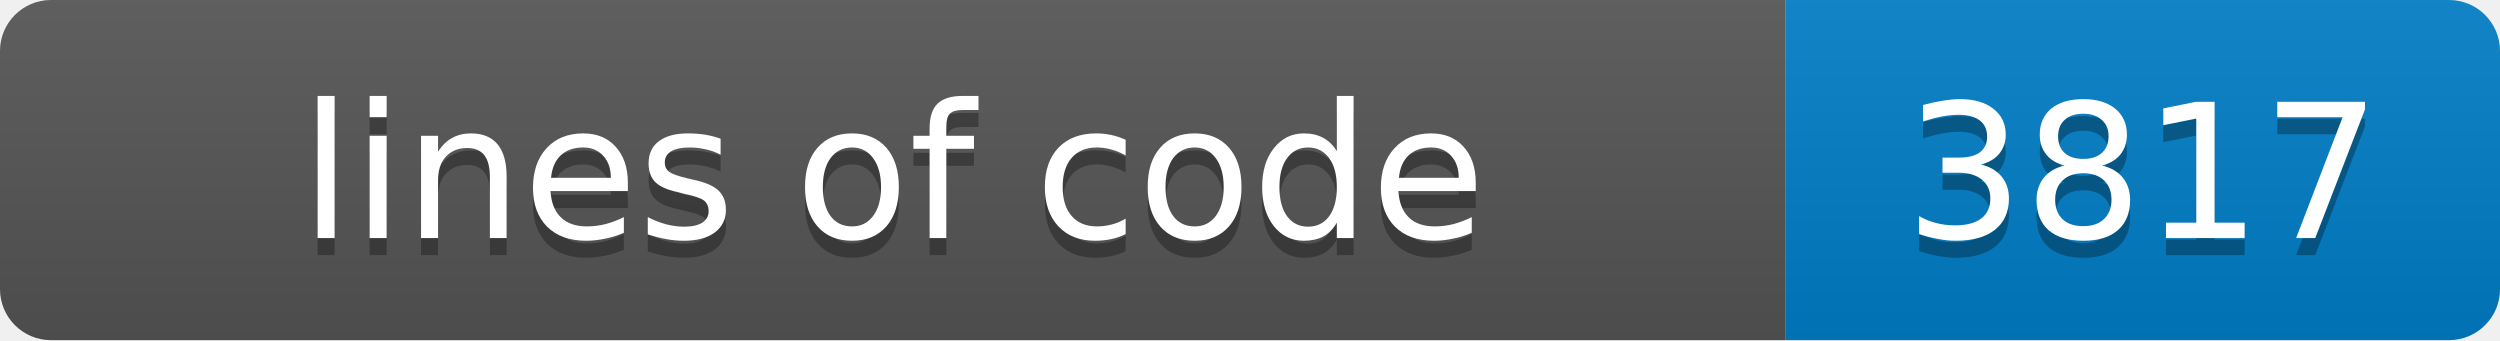
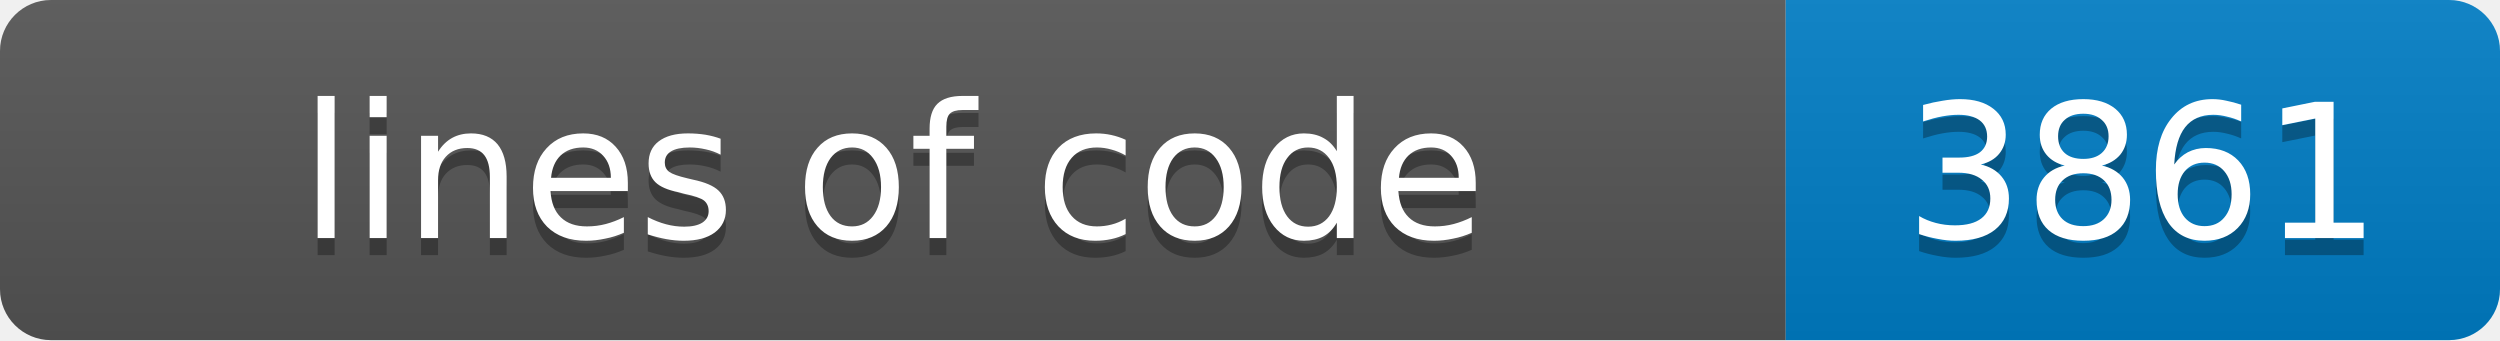
- <svg xmlns="http://www.w3.org/2000/svg" width="147" height="20" role="img" aria-label="lines of code: 3817">
+ <svg xmlns="http://www.w3.org/2000/svg" width="147" height="20" role="img" aria-label="lines of code: 3861">
  <linearGradient id="s" x2="0" y2="100%">
    <stop offset="0" stop-color="#bbb" stop-opacity=".1" />
    <stop offset="1" stop-opacity=".1" />
  </linearGradient>
  <clipPath id="r">
    <rect width="147" height="20" rx="3" fill="#fff" />
  </clipPath>
  <g clip-path="url(#r)">
    <rect width="105" height="20" fill="#555" />
    <rect x="105" width="42" height="20" fill="#007ec6" />
    <rect width="147" height="20" fill="url(#s)" />
  </g>
  <g fill="#fff" text-anchor="middle" font-family="Verdana,Geneva,DejaVu Sans,sans-serif" font-size="11">
    <text x="52.5" y="15" fill="#010101" fill-opacity=".3">lines of code</text>
    <text x="52.5" y="14">lines of code</text>
-     <text x="126.0" y="15" fill="#010101" fill-opacity=".3">3817</text>
-     <text x="126.0" y="14">3817</text>
+     <text x="126.0" y="15" fill="#010101" fill-opacity=".3">3861</text>
+     <text x="126.0" y="14">3861</text>
  </g>
</svg>
